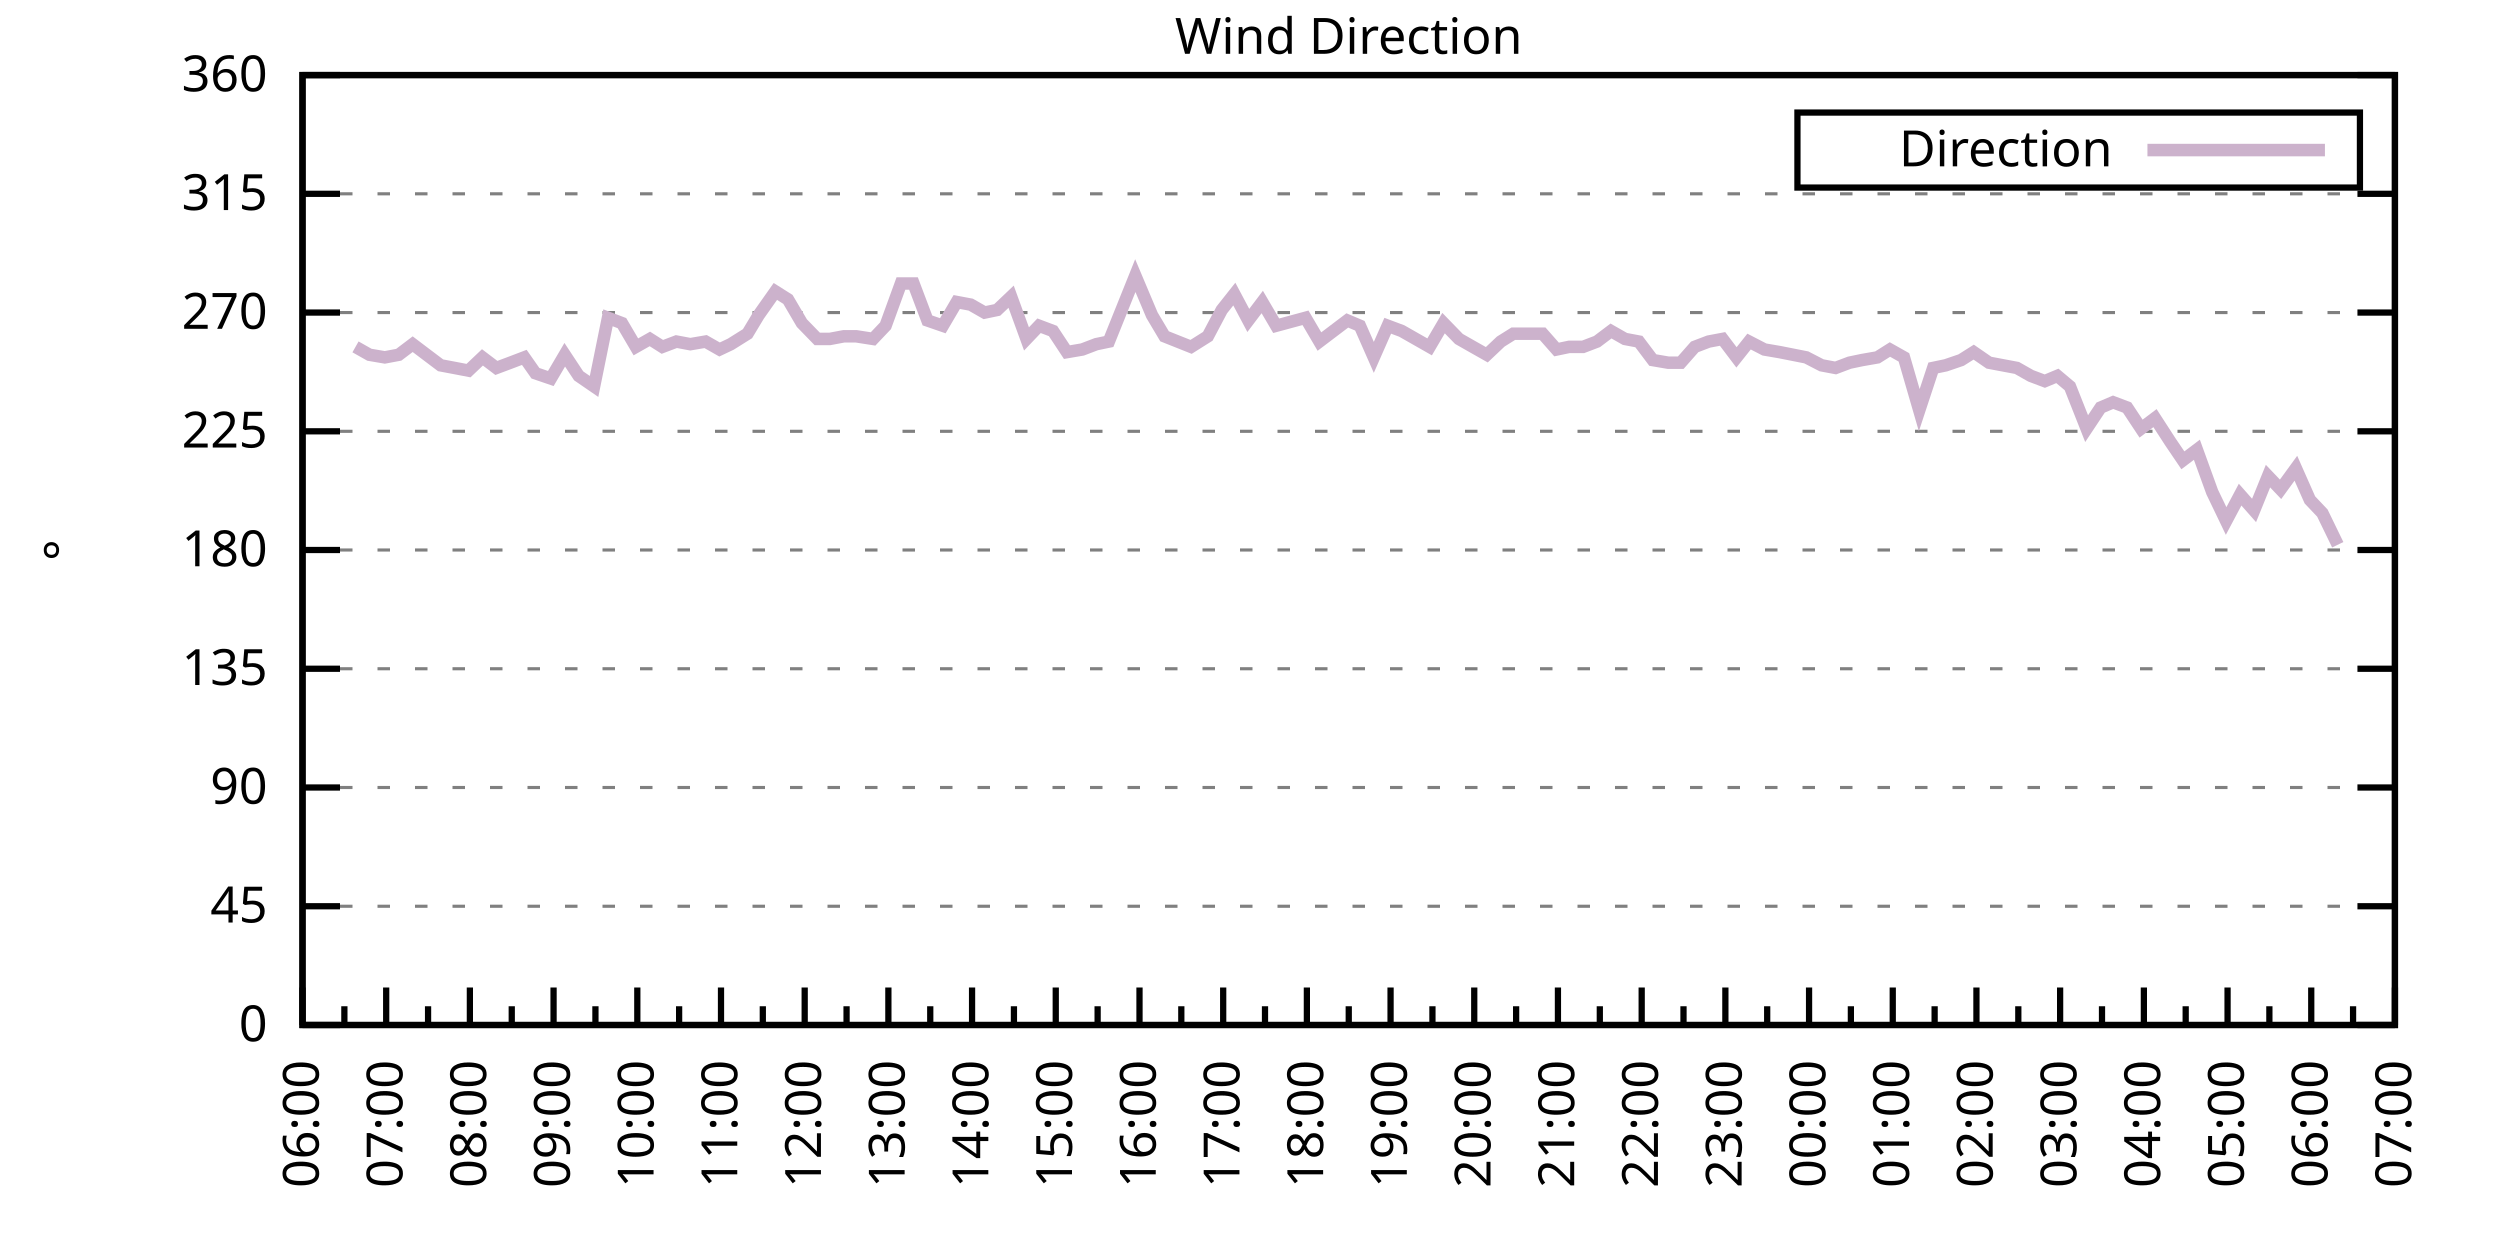
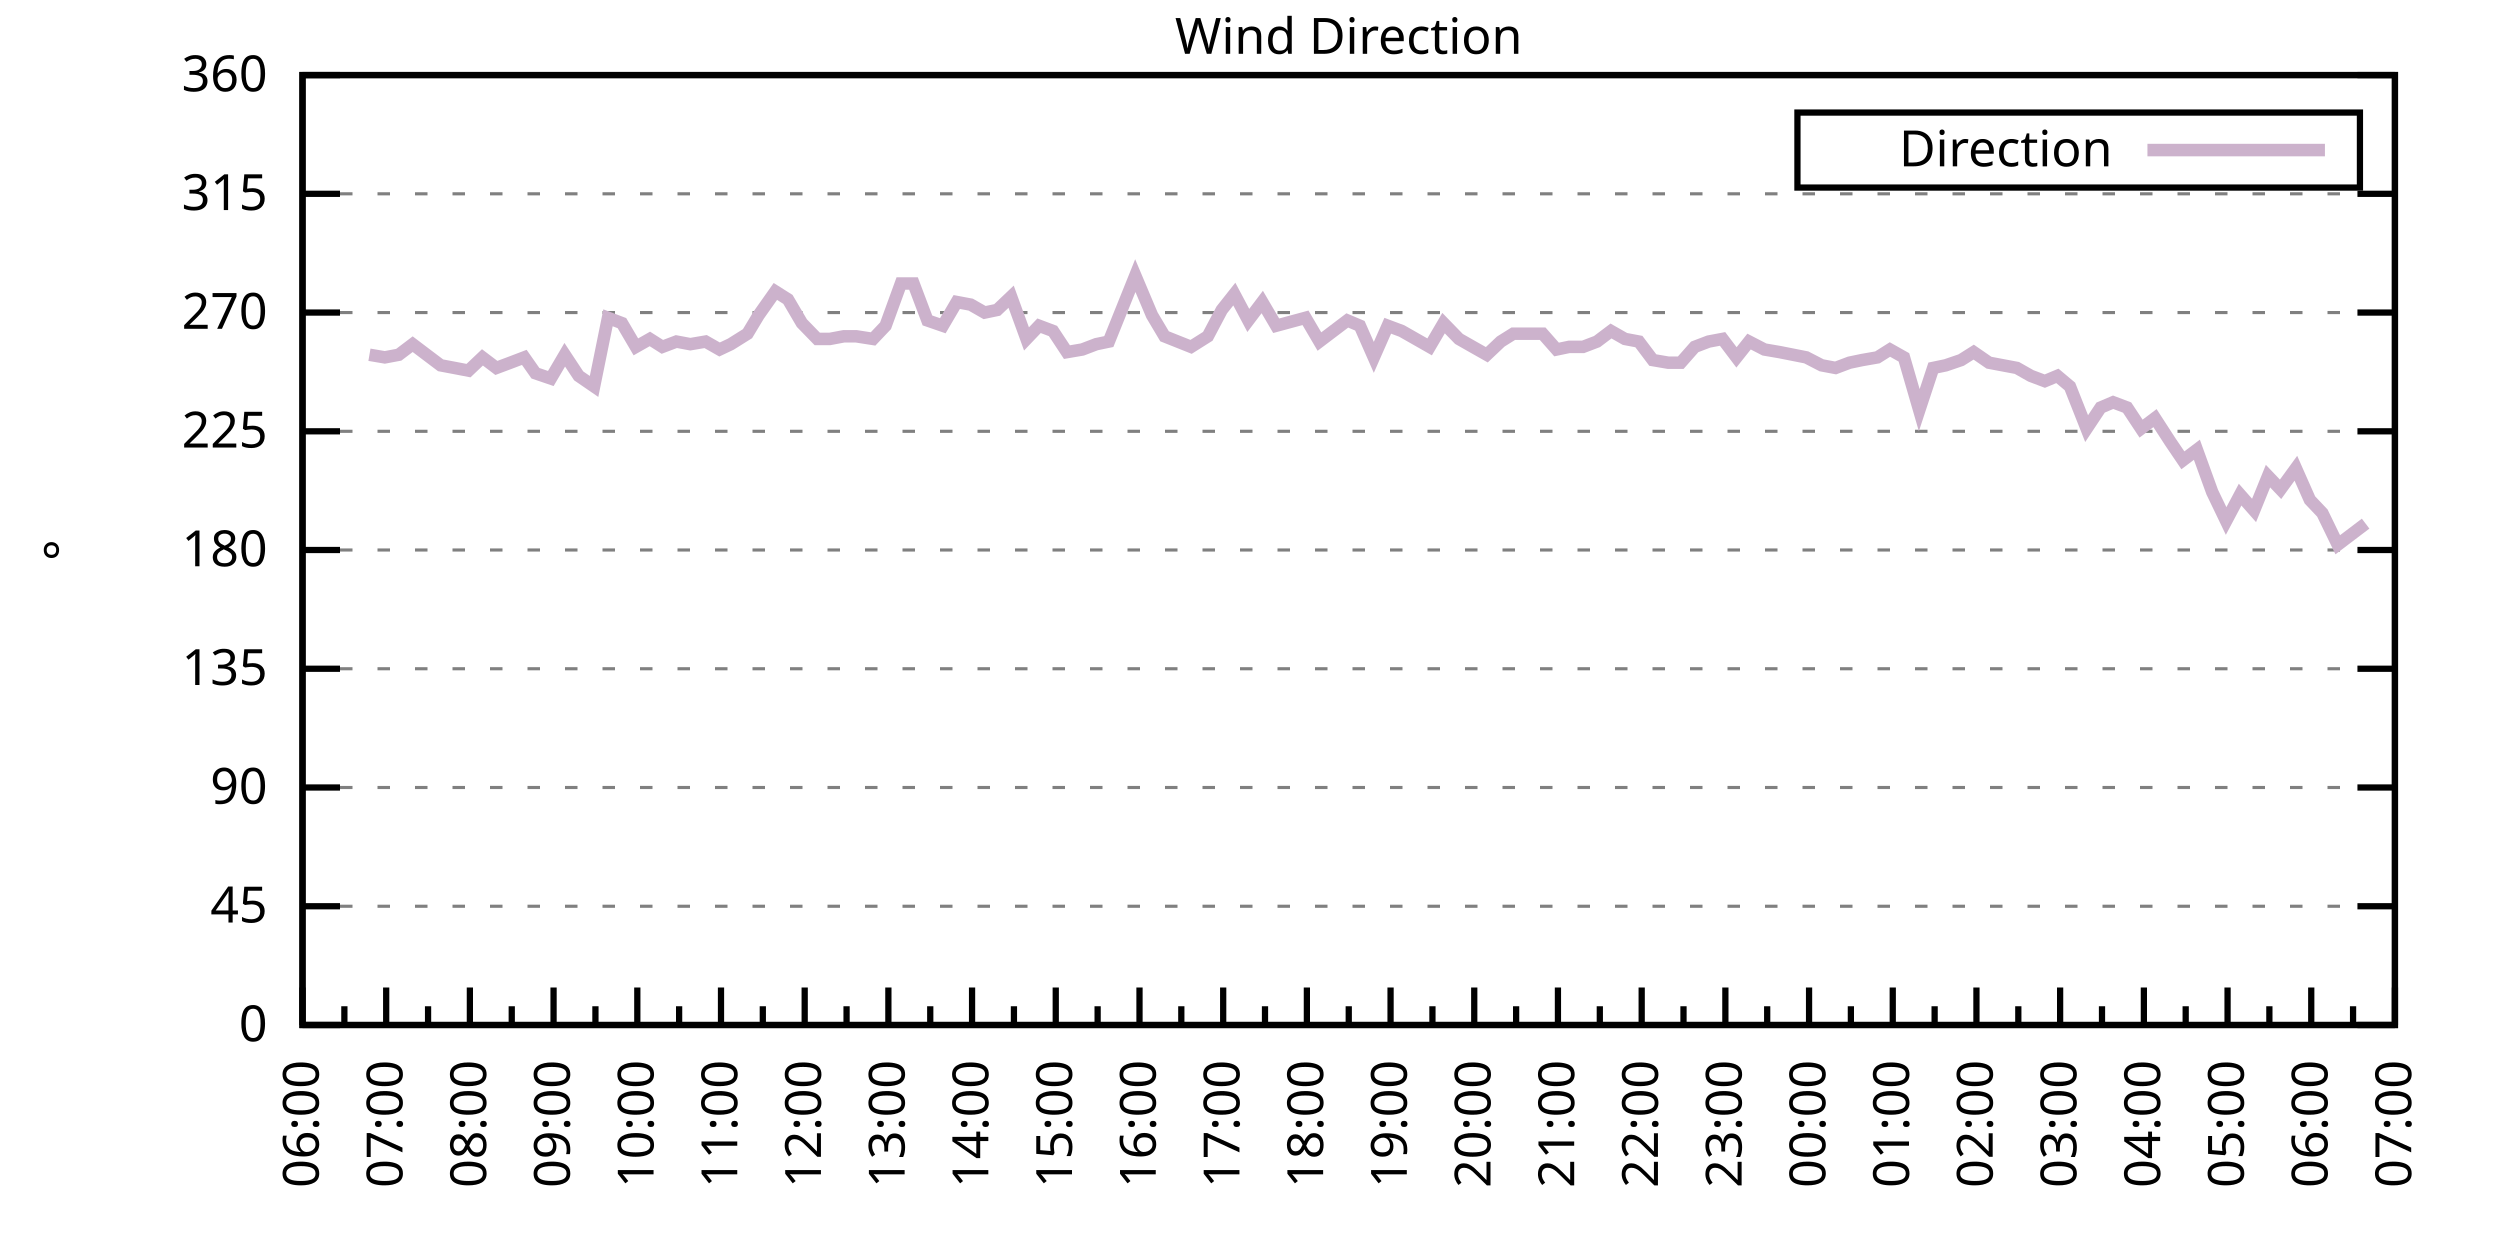
<svg xmlns="http://www.w3.org/2000/svg" xmlns:xlink="http://www.w3.org/1999/xlink" width="400" height="200" viewBox="0 0 400 200">
  <g id="gnuplot_canvas">
    <rect x="0" y="0" width="400" height="200" fill="none" />
    <defs>
      <circle id="gpDot" r="0.5" stroke-width="0.5" stroke="currentColor" />
      <path id="gpPt0" stroke-width="0.333" stroke="currentColor" d="M-1,0 h2 M0,-1 v2" />
      <path id="gpPt1" stroke-width="0.333" stroke="currentColor" d="M-1,-1 L1,1 M1,-1 L-1,1" />
      <path id="gpPt2" stroke-width="0.333" stroke="currentColor" d="M-1,0 L1,0 M0,-1 L0,1 M-1,-1 L1,1 M-1,1 L1,-1" />
      <rect id="gpPt3" stroke-width="0.333" stroke="currentColor" x="-1" y="-1" width="2" height="2" />
      <rect id="gpPt4" stroke-width="0.333" stroke="currentColor" fill="currentColor" x="-1" y="-1" width="2" height="2" />
      <circle id="gpPt5" stroke-width="0.333" stroke="currentColor" cx="0" cy="0" r="1" />
      <use xlink:href="#gpPt5" id="gpPt6" fill="currentColor" stroke="none" />
      <path id="gpPt7" stroke-width="0.333" stroke="currentColor" d="M0,-1.33 L-1.33,0.67 L1.33,0.67 z" />
      <use xlink:href="#gpPt7" id="gpPt8" fill="currentColor" stroke="none" />
      <use xlink:href="#gpPt7" id="gpPt9" stroke="currentColor" transform="rotate(180)" />
      <use xlink:href="#gpPt9" id="gpPt10" fill="currentColor" stroke="none" />
      <use xlink:href="#gpPt3" id="gpPt11" stroke="currentColor" transform="rotate(45)" />
      <use xlink:href="#gpPt11" id="gpPt12" fill="currentColor" stroke="none" />
      <path id="gpPt13" stroke-width="0.333" stroke="currentColor" d="M0,1.330 L1.265,0.411 L0.782,-1.067 L-0.782,-1.076 L-1.265,0.411 z" />
      <use xlink:href="#gpPt13" id="gpPt14" fill="currentColor" stroke="none" />
      <filter id="textbox" filterUnits="objectBoundingBox" x="0" y="0" height="1" width="1">
        <feFlood flood-color="white" flood-opacity="1" result="bgnd" />
        <feComposite in="SourceGraphic" in2="bgnd" operator="atop" />
      </filter>
      <filter id="greybox" filterUnits="objectBoundingBox" x="0" y="0" height="1" width="1">
        <feFlood flood-color="lightgrey" flood-opacity="1" result="grey" />
        <feComposite in="SourceGraphic" in2="grey" operator="atop" />
      </filter>
    </defs>
    <g fill="none" color="white" stroke="currentColor" stroke-width="1.00" stroke-linecap="butt" stroke-linejoin="miter">
</g>
    <g fill="none" color="black" stroke="currentColor" stroke-width="1.00" stroke-linecap="butt" stroke-linejoin="miter">
      <g stroke="none" shape-rendering="crispEdges">
        <polygon fill="rgb(255, 255, 255)" points="48.40,164.00 383.18,164.00 383.18,12.02 48.40,12.02 " />
      </g>
    </g>
    <g fill="none" color="black" stroke="currentColor" stroke-width="1.00" stroke-linecap="butt" stroke-linejoin="miter">
</g>
    <g fill="none" color="black" stroke="black" stroke-width="0.50" stroke-linecap="butt" stroke-linejoin="miter">
</g>
    <g fill="none" color="gray" stroke="currentColor" stroke-width="0.50" stroke-linecap="butt" stroke-linejoin="miter">
      <path stroke="gray" stroke-dasharray="2,4" class="gridline" d="M48.40,164.00 L383.19,164.00  " />
    </g>
    <g fill="none" color="gray" stroke="gray" stroke-width="1.00" stroke-linecap="butt" stroke-linejoin="miter">
</g>
    <g fill="none" color="black" stroke="currentColor" stroke-width="1.00" stroke-linecap="butt" stroke-linejoin="miter">
      <path stroke="black" d="M48.40,164.00 L54.40,164.00 M383.19,164.00 L377.19,164.00  " />
      <g transform="translate(42.80,166.60)" stroke="none" fill="black" font-family="Sans" font-size="8.00" text-anchor="end">
        <text>
          <tspan font-family="Sans"> 0</tspan>
        </text>
      </g>
    </g>
    <g fill="none" color="black" stroke="currentColor" stroke-width="1.00" stroke-linecap="butt" stroke-linejoin="miter">
</g>
    <g fill="none" color="black" stroke="black" stroke-width="0.50" stroke-linecap="butt" stroke-linejoin="miter">
</g>
    <g fill="none" color="gray" stroke="currentColor" stroke-width="0.50" stroke-linecap="butt" stroke-linejoin="miter">
      <path stroke="gray" stroke-dasharray="2,4" class="gridline" d="M48.40,145.00 L383.19,145.00  " />
    </g>
    <g fill="none" color="gray" stroke="gray" stroke-width="1.00" stroke-linecap="butt" stroke-linejoin="miter">
</g>
    <g fill="none" color="black" stroke="currentColor" stroke-width="1.00" stroke-linecap="butt" stroke-linejoin="miter">
      <path stroke="black" d="M48.40,145.00 L54.40,145.00 M383.19,145.00 L377.19,145.00  " />
      <g transform="translate(42.80,147.60)" stroke="none" fill="black" font-family="Sans" font-size="8.00" text-anchor="end">
        <text>
          <tspan font-family="Sans"> 45</tspan>
        </text>
      </g>
    </g>
    <g fill="none" color="black" stroke="currentColor" stroke-width="1.00" stroke-linecap="butt" stroke-linejoin="miter">
</g>
    <g fill="none" color="black" stroke="black" stroke-width="0.50" stroke-linecap="butt" stroke-linejoin="miter">
</g>
    <g fill="none" color="gray" stroke="currentColor" stroke-width="0.50" stroke-linecap="butt" stroke-linejoin="miter">
      <path stroke="gray" stroke-dasharray="2,4" class="gridline" d="M48.40,126.00 L383.19,126.00  " />
    </g>
    <g fill="none" color="gray" stroke="gray" stroke-width="1.00" stroke-linecap="butt" stroke-linejoin="miter">
</g>
    <g fill="none" color="black" stroke="currentColor" stroke-width="1.00" stroke-linecap="butt" stroke-linejoin="miter">
      <path stroke="black" d="M48.40,126.00 L54.40,126.00 M383.19,126.00 L377.19,126.00  " />
      <g transform="translate(42.80,128.60)" stroke="none" fill="black" font-family="Sans" font-size="8.00" text-anchor="end">
        <text>
          <tspan font-family="Sans"> 90</tspan>
        </text>
      </g>
    </g>
    <g fill="none" color="black" stroke="currentColor" stroke-width="1.00" stroke-linecap="butt" stroke-linejoin="miter">
</g>
    <g fill="none" color="black" stroke="black" stroke-width="0.50" stroke-linecap="butt" stroke-linejoin="miter">
</g>
    <g fill="none" color="gray" stroke="currentColor" stroke-width="0.50" stroke-linecap="butt" stroke-linejoin="miter">
      <path stroke="gray" stroke-dasharray="2,4" class="gridline" d="M48.40,107.00 L383.19,107.00  " />
    </g>
    <g fill="none" color="gray" stroke="gray" stroke-width="1.00" stroke-linecap="butt" stroke-linejoin="miter">
</g>
    <g fill="none" color="black" stroke="currentColor" stroke-width="1.00" stroke-linecap="butt" stroke-linejoin="miter">
      <path stroke="black" d="M48.40,107.00 L54.40,107.00 M383.19,107.00 L377.19,107.00  " />
      <g transform="translate(42.80,109.60)" stroke="none" fill="black" font-family="Sans" font-size="8.00" text-anchor="end">
        <text>
          <tspan font-family="Sans"> 135</tspan>
        </text>
      </g>
    </g>
    <g fill="none" color="black" stroke="currentColor" stroke-width="1.00" stroke-linecap="butt" stroke-linejoin="miter">
</g>
    <g fill="none" color="black" stroke="black" stroke-width="0.50" stroke-linecap="butt" stroke-linejoin="miter">
</g>
    <g fill="none" color="gray" stroke="currentColor" stroke-width="0.50" stroke-linecap="butt" stroke-linejoin="miter">
      <path stroke="gray" stroke-dasharray="2,4" class="gridline" d="M48.40,88.00 L383.19,88.00  " />
    </g>
    <g fill="none" color="gray" stroke="gray" stroke-width="1.00" stroke-linecap="butt" stroke-linejoin="miter">
</g>
    <g fill="none" color="black" stroke="currentColor" stroke-width="1.00" stroke-linecap="butt" stroke-linejoin="miter">
      <path stroke="black" d="M48.40,88.00 L54.40,88.00 M383.19,88.00 L377.19,88.00  " />
      <g transform="translate(42.80,90.60)" stroke="none" fill="black" font-family="Sans" font-size="8.00" text-anchor="end">
        <text>
          <tspan font-family="Sans"> 180</tspan>
        </text>
      </g>
    </g>
    <g fill="none" color="black" stroke="currentColor" stroke-width="1.00" stroke-linecap="butt" stroke-linejoin="miter">
</g>
    <g fill="none" color="black" stroke="black" stroke-width="0.50" stroke-linecap="butt" stroke-linejoin="miter">
</g>
    <g fill="none" color="gray" stroke="currentColor" stroke-width="0.50" stroke-linecap="butt" stroke-linejoin="miter">
      <path stroke="gray" stroke-dasharray="2,4" class="gridline" d="M48.40,69.01 L383.19,69.01  " />
    </g>
    <g fill="none" color="gray" stroke="gray" stroke-width="1.00" stroke-linecap="butt" stroke-linejoin="miter">
</g>
    <g fill="none" color="black" stroke="currentColor" stroke-width="1.00" stroke-linecap="butt" stroke-linejoin="miter">
      <path stroke="black" d="M48.40,69.01 L54.40,69.01 M383.19,69.01 L377.19,69.01  " />
      <g transform="translate(42.80,71.61)" stroke="none" fill="black" font-family="Sans" font-size="8.00" text-anchor="end">
        <text>
          <tspan font-family="Sans"> 225</tspan>
        </text>
      </g>
    </g>
    <g fill="none" color="black" stroke="currentColor" stroke-width="1.00" stroke-linecap="butt" stroke-linejoin="miter">
</g>
    <g fill="none" color="black" stroke="black" stroke-width="0.50" stroke-linecap="butt" stroke-linejoin="miter">
</g>
    <g fill="none" color="gray" stroke="currentColor" stroke-width="0.50" stroke-linecap="butt" stroke-linejoin="miter">
      <path stroke="gray" stroke-dasharray="2,4" class="gridline" d="M48.40,50.01 L383.19,50.01  " />
    </g>
    <g fill="none" color="gray" stroke="gray" stroke-width="1.00" stroke-linecap="butt" stroke-linejoin="miter">
</g>
    <g fill="none" color="black" stroke="currentColor" stroke-width="1.00" stroke-linecap="butt" stroke-linejoin="miter">
      <path stroke="black" d="M48.40,50.01 L54.40,50.01 M383.19,50.01 L377.19,50.01  " />
      <g transform="translate(42.80,52.61)" stroke="none" fill="black" font-family="Sans" font-size="8.00" text-anchor="end">
        <text>
          <tspan font-family="Sans"> 270</tspan>
        </text>
      </g>
    </g>
    <g fill="none" color="black" stroke="currentColor" stroke-width="1.00" stroke-linecap="butt" stroke-linejoin="miter">
</g>
    <g fill="none" color="black" stroke="black" stroke-width="0.50" stroke-linecap="butt" stroke-linejoin="miter">
</g>
    <g fill="none" color="gray" stroke="currentColor" stroke-width="0.50" stroke-linecap="butt" stroke-linejoin="miter">
      <path stroke="gray" stroke-dasharray="2,4" class="gridline" d="M48.40,31.01 L383.19,31.01  " />
    </g>
    <g fill="none" color="gray" stroke="gray" stroke-width="1.00" stroke-linecap="butt" stroke-linejoin="miter">
</g>
    <g fill="none" color="black" stroke="currentColor" stroke-width="1.00" stroke-linecap="butt" stroke-linejoin="miter">
      <path stroke="black" d="M48.40,31.01 L54.40,31.01 M383.19,31.01 L377.19,31.01  " />
      <g transform="translate(42.80,33.61)" stroke="none" fill="black" font-family="Sans" font-size="8.00" text-anchor="end">
        <text>
          <tspan font-family="Sans"> 315</tspan>
        </text>
      </g>
    </g>
    <g fill="none" color="black" stroke="currentColor" stroke-width="1.00" stroke-linecap="butt" stroke-linejoin="miter">
</g>
    <g fill="none" color="black" stroke="black" stroke-width="0.50" stroke-linecap="butt" stroke-linejoin="miter">
</g>
    <g fill="none" color="gray" stroke="currentColor" stroke-width="0.50" stroke-linecap="butt" stroke-linejoin="miter">
      <path stroke="gray" stroke-dasharray="2,4" class="gridline" d="M48.40,12.01 L383.19,12.01  " />
    </g>
    <g fill="none" color="gray" stroke="gray" stroke-width="1.00" stroke-linecap="butt" stroke-linejoin="miter">
</g>
    <g fill="none" color="black" stroke="currentColor" stroke-width="1.00" stroke-linecap="butt" stroke-linejoin="miter">
      <path stroke="black" d="M48.40,12.01 L54.40,12.01 M383.19,12.01 L377.19,12.01  " />
      <g transform="translate(42.80,14.61)" stroke="none" fill="black" font-family="Sans" font-size="8.00" text-anchor="end">
        <text>
          <tspan font-family="Sans"> 360</tspan>
        </text>
      </g>
    </g>
    <g fill="none" color="black" stroke="currentColor" stroke-width="1.00" stroke-linecap="butt" stroke-linejoin="miter">
      <path stroke="black" d="M48.40,164.00 L48.40,158.00  " />
      <g transform="translate(51.00,169.60) rotate(270)" stroke="none" fill="black" font-family="Sans" font-size="8.00" text-anchor="end">
        <text>
          <tspan font-family="Sans">06:00</tspan>
        </text>
      </g>
    </g>
    <g fill="none" color="black" stroke="currentColor" stroke-width="1.00" stroke-linecap="butt" stroke-linejoin="miter">
      <path stroke="black" d="M55.10,164.00 L55.10,161.00 M61.79,164.00 L61.79,158.00  " />
      <g transform="translate(64.39,169.60) rotate(270)" stroke="none" fill="black" font-family="Sans" font-size="8.00" text-anchor="end">
        <text>
          <tspan font-family="Sans">07:00</tspan>
        </text>
      </g>
    </g>
    <g fill="none" color="black" stroke="currentColor" stroke-width="1.00" stroke-linecap="butt" stroke-linejoin="miter">
      <path stroke="black" d="M68.49,164.00 L68.49,161.00 M75.18,164.00 L75.18,158.00  " />
      <g transform="translate(77.78,169.60) rotate(270)" stroke="none" fill="black" font-family="Sans" font-size="8.00" text-anchor="end">
        <text>
          <tspan font-family="Sans">08:00</tspan>
        </text>
      </g>
    </g>
    <g fill="none" color="black" stroke="currentColor" stroke-width="1.00" stroke-linecap="butt" stroke-linejoin="miter">
      <path stroke="black" d="M81.88,164.00 L81.88,161.00 M88.57,164.00 L88.57,158.00  " />
      <g transform="translate(91.17,169.60) rotate(270)" stroke="none" fill="black" font-family="Sans" font-size="8.00" text-anchor="end">
        <text>
          <tspan font-family="Sans">09:00</tspan>
        </text>
      </g>
    </g>
    <g fill="none" color="black" stroke="currentColor" stroke-width="1.00" stroke-linecap="butt" stroke-linejoin="miter">
      <path stroke="black" d="M95.27,164.00 L95.27,161.00 M101.97,164.00 L101.97,158.00  " />
      <g transform="translate(104.57,169.60) rotate(270)" stroke="none" fill="black" font-family="Sans" font-size="8.00" text-anchor="end">
        <text>
          <tspan font-family="Sans">10:00</tspan>
        </text>
      </g>
    </g>
    <g fill="none" color="black" stroke="currentColor" stroke-width="1.00" stroke-linecap="butt" stroke-linejoin="miter">
      <path stroke="black" d="M108.66,164.00 L108.66,161.00 M115.36,164.00 L115.36,158.00  " />
      <g transform="translate(117.96,169.60) rotate(270)" stroke="none" fill="black" font-family="Sans" font-size="8.00" text-anchor="end">
        <text>
          <tspan font-family="Sans">11:00</tspan>
        </text>
      </g>
    </g>
    <g fill="none" color="black" stroke="currentColor" stroke-width="1.00" stroke-linecap="butt" stroke-linejoin="miter">
      <path stroke="black" d="M122.05,164.00 L122.05,161.00 M128.75,164.00 L128.75,158.00  " />
      <g transform="translate(131.35,169.60) rotate(270)" stroke="none" fill="black" font-family="Sans" font-size="8.00" text-anchor="end">
        <text>
          <tspan font-family="Sans">12:00</tspan>
        </text>
      </g>
    </g>
    <g fill="none" color="black" stroke="currentColor" stroke-width="1.00" stroke-linecap="butt" stroke-linejoin="miter">
      <path stroke="black" d="M135.45,164.00 L135.45,161.00 M142.14,164.00 L142.14,158.00  " />
      <g transform="translate(144.74,169.60) rotate(270)" stroke="none" fill="black" font-family="Sans" font-size="8.00" text-anchor="end">
        <text>
          <tspan font-family="Sans">13:00</tspan>
        </text>
      </g>
    </g>
    <g fill="none" color="black" stroke="currentColor" stroke-width="1.00" stroke-linecap="butt" stroke-linejoin="miter">
      <path stroke="black" d="M148.84,164.00 L148.84,161.00 M155.53,164.00 L155.53,158.00  " />
      <g transform="translate(158.13,169.60) rotate(270)" stroke="none" fill="black" font-family="Sans" font-size="8.00" text-anchor="end">
        <text>
          <tspan font-family="Sans">14:00</tspan>
        </text>
      </g>
    </g>
    <g fill="none" color="black" stroke="currentColor" stroke-width="1.00" stroke-linecap="butt" stroke-linejoin="miter">
      <path stroke="black" d="M162.23,164.00 L162.23,161.00 M168.92,164.00 L168.92,158.00  " />
      <g transform="translate(171.52,169.60) rotate(270)" stroke="none" fill="black" font-family="Sans" font-size="8.00" text-anchor="end">
        <text>
          <tspan font-family="Sans">15:00</tspan>
        </text>
      </g>
    </g>
    <g fill="none" color="black" stroke="currentColor" stroke-width="1.00" stroke-linecap="butt" stroke-linejoin="miter">
      <path stroke="black" d="M175.62,164.00 L175.62,161.00 M182.32,164.00 L182.32,158.00  " />
      <g transform="translate(184.92,169.60) rotate(270)" stroke="none" fill="black" font-family="Sans" font-size="8.00" text-anchor="end">
        <text>
          <tspan font-family="Sans">16:00</tspan>
        </text>
      </g>
    </g>
    <g fill="none" color="black" stroke="currentColor" stroke-width="1.00" stroke-linecap="butt" stroke-linejoin="miter">
      <path stroke="black" d="M189.01,164.00 L189.01,161.00 M195.71,164.00 L195.71,158.00  " />
      <g transform="translate(198.31,169.60) rotate(270)" stroke="none" fill="black" font-family="Sans" font-size="8.00" text-anchor="end">
        <text>
          <tspan font-family="Sans">17:00</tspan>
        </text>
      </g>
    </g>
    <g fill="none" color="black" stroke="currentColor" stroke-width="1.00" stroke-linecap="butt" stroke-linejoin="miter">
      <path stroke="black" d="M202.40,164.00 L202.40,161.00 M209.10,164.00 L209.10,158.00  " />
      <g transform="translate(211.70,169.60) rotate(270)" stroke="none" fill="black" font-family="Sans" font-size="8.00" text-anchor="end">
        <text>
          <tspan font-family="Sans">18:00</tspan>
        </text>
      </g>
    </g>
    <g fill="none" color="black" stroke="currentColor" stroke-width="1.00" stroke-linecap="butt" stroke-linejoin="miter">
      <path stroke="black" d="M215.80,164.00 L215.80,161.00 M222.49,164.00 L222.49,158.00  " />
      <g transform="translate(225.09,169.60) rotate(270)" stroke="none" fill="black" font-family="Sans" font-size="8.00" text-anchor="end">
        <text>
          <tspan font-family="Sans">19:00</tspan>
        </text>
      </g>
    </g>
    <g fill="none" color="black" stroke="currentColor" stroke-width="1.00" stroke-linecap="butt" stroke-linejoin="miter">
      <path stroke="black" d="M229.19,164.00 L229.19,161.00 M235.88,164.00 L235.88,158.00  " />
      <g transform="translate(238.48,169.60) rotate(270)" stroke="none" fill="black" font-family="Sans" font-size="8.00" text-anchor="end">
        <text>
          <tspan font-family="Sans">20:00</tspan>
        </text>
      </g>
    </g>
    <g fill="none" color="black" stroke="currentColor" stroke-width="1.00" stroke-linecap="butt" stroke-linejoin="miter">
      <path stroke="black" d="M242.58,164.00 L242.58,161.00 M249.27,164.00 L249.27,158.00  " />
      <g transform="translate(251.87,169.60) rotate(270)" stroke="none" fill="black" font-family="Sans" font-size="8.00" text-anchor="end">
        <text>
          <tspan font-family="Sans">21:00</tspan>
        </text>
      </g>
    </g>
    <g fill="none" color="black" stroke="currentColor" stroke-width="1.00" stroke-linecap="butt" stroke-linejoin="miter">
      <path stroke="black" d="M255.97,164.00 L255.97,161.00 M262.67,164.00 L262.67,158.00  " />
      <g transform="translate(265.27,169.60) rotate(270)" stroke="none" fill="black" font-family="Sans" font-size="8.00" text-anchor="end">
        <text>
          <tspan font-family="Sans">22:00</tspan>
        </text>
      </g>
    </g>
    <g fill="none" color="black" stroke="currentColor" stroke-width="1.00" stroke-linecap="butt" stroke-linejoin="miter">
      <path stroke="black" d="M269.36,164.00 L269.36,161.00 M276.06,164.00 L276.06,158.00  " />
      <g transform="translate(278.66,169.60) rotate(270)" stroke="none" fill="black" font-family="Sans" font-size="8.00" text-anchor="end">
        <text>
          <tspan font-family="Sans">23:00</tspan>
        </text>
      </g>
    </g>
    <g fill="none" color="black" stroke="currentColor" stroke-width="1.00" stroke-linecap="butt" stroke-linejoin="miter">
      <path stroke="black" d="M282.75,164.00 L282.75,161.00 M289.45,164.00 L289.45,158.00  " />
      <g transform="translate(292.05,169.60) rotate(270)" stroke="none" fill="black" font-family="Sans" font-size="8.00" text-anchor="end">
        <text>
          <tspan font-family="Sans">00:00</tspan>
        </text>
      </g>
    </g>
    <g fill="none" color="black" stroke="currentColor" stroke-width="1.00" stroke-linecap="butt" stroke-linejoin="miter">
      <path stroke="black" d="M296.14,164.00 L296.14,161.00 M302.84,164.00 L302.84,158.00  " />
      <g transform="translate(305.44,169.60) rotate(270)" stroke="none" fill="black" font-family="Sans" font-size="8.00" text-anchor="end">
        <text>
          <tspan font-family="Sans">01:00</tspan>
        </text>
      </g>
    </g>
    <g fill="none" color="black" stroke="currentColor" stroke-width="1.00" stroke-linecap="butt" stroke-linejoin="miter">
      <path stroke="black" d="M309.54,164.00 L309.54,161.00 M316.23,164.00 L316.23,158.00  " />
      <g transform="translate(318.83,169.60) rotate(270)" stroke="none" fill="black" font-family="Sans" font-size="8.00" text-anchor="end">
        <text>
          <tspan font-family="Sans">02:00</tspan>
        </text>
      </g>
    </g>
    <g fill="none" color="black" stroke="currentColor" stroke-width="1.00" stroke-linecap="butt" stroke-linejoin="miter">
      <path stroke="black" d="M322.93,164.00 L322.93,161.00 M329.62,164.00 L329.62,158.00  " />
      <g transform="translate(332.22,169.60) rotate(270)" stroke="none" fill="black" font-family="Sans" font-size="8.00" text-anchor="end">
        <text>
          <tspan font-family="Sans">03:00</tspan>
        </text>
      </g>
    </g>
    <g fill="none" color="black" stroke="currentColor" stroke-width="1.00" stroke-linecap="butt" stroke-linejoin="miter">
      <path stroke="black" d="M336.32,164.00 L336.32,161.00 M343.02,164.00 L343.02,158.00  " />
      <g transform="translate(345.62,169.60) rotate(270)" stroke="none" fill="black" font-family="Sans" font-size="8.00" text-anchor="end">
        <text>
          <tspan font-family="Sans">04:00</tspan>
        </text>
      </g>
    </g>
    <g fill="none" color="black" stroke="currentColor" stroke-width="1.00" stroke-linecap="butt" stroke-linejoin="miter">
      <path stroke="black" d="M349.71,164.00 L349.71,161.00 M356.41,164.00 L356.41,158.00  " />
      <g transform="translate(359.01,169.60) rotate(270)" stroke="none" fill="black" font-family="Sans" font-size="8.00" text-anchor="end">
        <text>
          <tspan font-family="Sans">05:00</tspan>
        </text>
      </g>
    </g>
    <g fill="none" color="black" stroke="currentColor" stroke-width="1.00" stroke-linecap="butt" stroke-linejoin="miter">
      <path stroke="black" d="M363.10,164.00 L363.10,161.00 M369.80,164.00 L369.80,158.00  " />
      <g transform="translate(372.40,169.60) rotate(270)" stroke="none" fill="black" font-family="Sans" font-size="8.00" text-anchor="end">
        <text>
          <tspan font-family="Sans">06:00</tspan>
        </text>
      </g>
    </g>
    <g fill="none" color="black" stroke="currentColor" stroke-width="1.00" stroke-linecap="butt" stroke-linejoin="miter">
      <path stroke="black" d="M376.49,164.00 L376.49,161.00 M383.19,164.00 L383.19,158.00  " />
      <g transform="translate(385.79,169.60) rotate(270)" stroke="none" fill="black" font-family="Sans" font-size="8.00" text-anchor="end">
        <text>
          <tspan font-family="Sans">07:00</tspan>
        </text>
      </g>
    </g>
    <g fill="none" color="black" stroke="currentColor" stroke-width="1.00" stroke-linecap="butt" stroke-linejoin="miter">
</g>
    <g fill="none" color="black" stroke="currentColor" stroke-width="1.00" stroke-linecap="butt" stroke-linejoin="miter">
      <path stroke="black" d="M48.40,12.01 L48.40,164.00 L383.19,164.00 L383.19,12.01 L48.40,12.01 Z  " />
    </g>
    <g fill="none" color="black" stroke="currentColor" stroke-width="1.00" stroke-linecap="butt" stroke-linejoin="miter">
      <g transform="translate(12.80,88.01) rotate(270)" stroke="none" fill="black" font-family="Sans" font-size="8.00" text-anchor="middle">
        <text>
          <tspan font-family="Sans">°</tspan>
        </text>
      </g>
    </g>
    <g fill="none" color="black" stroke="currentColor" stroke-width="1.00" stroke-linecap="butt" stroke-linejoin="miter">
</g>
    <g fill="none" color="black" stroke="currentColor" stroke-width="1.00" stroke-linecap="butt" stroke-linejoin="miter">
      <path stroke="black" d="M287.59,30.01 L287.59,18.01 L377.59,18.01 L377.59,30.01 L287.59,30.01 Z  " />
    </g>
    <g id="Wind_direction_plot_1">
      <g fill="none" color="white" stroke="black" stroke-width="2.00" stroke-linecap="butt" stroke-linejoin="miter">
</g>
      <g fill="none" color="black" stroke="currentColor" stroke-width="2.00" stroke-linecap="butt" stroke-linejoin="miter">
        <g transform="translate(337.99,26.61)" stroke="none" fill="black" font-family="Sans" font-size="8.00" text-anchor="end">
          <text>
            <tspan font-family="Sans">Direction</tspan>
          </text>
        </g>
      </g>
      <g fill="none" color="black" stroke="currentColor" stroke-width="2.00" stroke-linecap="butt" stroke-linejoin="miter">
-         <path stroke="rgb(204, 178, 204)" d="M343.59,24.01 L371.99,24.01 M56.88,55.50 L59.11,56.76 L61.57,57.18 L63.80,56.76 L66.03,55.07 L68.26,56.76   L70.50,58.45 L72.73,58.87 L74.96,59.30 L77.19,57.18 L79.42,58.87 L81.66,58.03 L83.89,57.18 L85.67,59.72   L88.13,60.56 L90.36,56.76 L92.59,60.14 L95.05,61.83 L97.28,50.85 L99.51,51.70 L101.74,55.50 L103.98,54.23   L105.98,55.50 L108.22,54.65 L110.45,55.07 L112.90,54.65 L115.13,55.92 L116.92,55.07 L119.60,53.39 L121.38,50.43   L124.06,46.63 L126.07,47.90 L128.30,51.70 L130.76,54.23 L132.77,54.23 L135.00,53.81 L137.01,53.81 L139.69,54.23   L141.69,52.12 L144.15,45.36 L146.16,45.36 L148.39,51.27 L150.85,52.12 L153.08,48.32 L155.31,48.74 L157.54,50.01   L159.55,49.59 L161.78,47.47 L164.24,54.23 L166.25,52.12 L168.48,52.96 L170.71,56.34 L173.17,55.92 L175.40,55.07   L177.41,54.65 L181.65,44.10 L184.32,50.43 L186.33,53.81 L190.57,55.50 L193.25,53.81 L195.48,49.59 L197.49,47.05   L199.73,51.27 L201.96,48.32 L204.19,52.12 L208.88,50.85 L211.11,54.65 L213.34,52.96 L215.57,51.27 L217.58,52.12   L219.81,57.18 L222.04,52.12 L224.28,52.96 L226.51,54.23 L228.74,55.50 L230.97,51.70 L233.43,54.23 L235.66,55.50   L237.89,56.76 L240.12,54.65 L242.13,53.39 L244.36,53.39 L246.82,53.39 L249.05,55.92 L251.06,55.50 L253.29,55.50   L255.52,54.65 L257.76,52.96 L259.99,54.23 L262.22,54.65 L264.45,57.61 L266.91,58.03 L268.92,58.03 L271.15,55.50   L273.38,54.65 L275.61,54.23 L277.84,57.18 L279.85,54.65 L282.31,55.92 L284.76,56.34 L289.00,57.18 L291.46,58.45   L293.69,58.87 L295.92,58.03 L297.93,57.61 L300.39,57.18 L302.39,55.92 L304.63,57.18 L307.08,65.63 L309.31,58.87   L311.32,58.45 L313.78,57.61 L315.79,56.34 L318.24,58.03 L320.47,58.45 L322.70,58.87 L324.94,60.14 L327.17,60.98   L329.18,60.14 L331.19,61.83 L333.86,68.58 L336.10,65.21 L338.10,64.36 L340.34,65.21 L342.57,68.58 L344.80,66.90   L347.26,70.70 L349.26,73.65 L351.50,71.96 L353.95,78.72 L356.18,83.36 L358.42,79.14 L360.65,81.67 L362.88,76.18   L364.89,78.29 L367.34,74.92 L369.58,79.98 L371.58,82.09 L374.04,87.16  " />
+         <path stroke="rgb(204, 178, 204)" d="M343.59,24.01 L371.99,24.01 M59.11,56.76 L61.57,57.18 L63.80,56.76 L66.03,55.07 L68.26,56.76 L70.50,58.45   L72.73,58.87 L74.96,59.30 L77.19,57.18 L79.42,58.87 L81.66,58.03 L83.89,57.18 L85.67,59.72 L88.13,60.56   L90.36,56.76 L92.59,60.14 L95.05,61.83 L97.28,50.85 L99.51,51.70 L101.74,55.50 L103.98,54.23 L105.98,55.50   L108.22,54.65 L110.45,55.07 L112.90,54.65 L115.13,55.92 L116.92,55.07 L119.60,53.39 L121.38,50.43 L124.06,46.63   L126.07,47.90 L128.30,51.70 L130.76,54.23 L132.77,54.23 L135.00,53.81 L137.01,53.81 L139.69,54.23 L141.69,52.12   L144.15,45.36 L146.16,45.36 L148.39,51.27 L150.85,52.12 L153.08,48.32 L155.31,48.74 L157.54,50.01 L159.55,49.59   L161.78,47.47 L164.24,54.23 L166.25,52.12 L168.48,52.96 L170.71,56.34 L173.17,55.92 L175.40,55.07 L177.41,54.65   L181.65,44.10 L184.32,50.43 L186.33,53.81 L190.57,55.50 L193.25,53.81 L195.48,49.59 L197.49,47.05 L199.73,51.27   L201.96,48.32 L204.19,52.12 L208.88,50.85 L211.11,54.65 L213.34,52.96 L215.57,51.27 L217.58,52.12 L219.81,57.18   L222.04,52.12 L224.28,52.96 L226.51,54.23 L228.74,55.50 L230.97,51.70 L233.43,54.23 L235.66,55.50 L237.89,56.76   L240.12,54.65 L242.13,53.39 L244.36,53.39 L246.82,53.39 L249.05,55.92 L251.06,55.50 L253.29,55.50 L255.52,54.65   L257.76,52.96 L259.99,54.23 L262.22,54.65 L264.45,57.61 L266.91,58.03 L268.92,58.03 L271.15,55.50 L273.38,54.65   L275.61,54.23 L277.84,57.18 L279.85,54.65 L282.31,55.92 L284.76,56.34 L289.00,57.18 L291.46,58.45 L293.69,58.87   L295.92,58.03 L297.93,57.61 L300.39,57.18 L302.39,55.92 L304.63,57.18 L307.08,65.63 L309.31,58.87 L311.32,58.45   L313.78,57.61 L315.79,56.34 L318.24,58.03 L320.47,58.45 L322.70,58.87 L324.94,60.14 L327.17,60.98 L329.18,60.14   L331.19,61.83 L333.86,68.58 L336.10,65.21 L338.10,64.36 L340.34,65.21 L342.57,68.58 L344.80,66.90 L347.26,70.70   L349.26,73.65 L351.50,71.96 L353.95,78.72 L356.18,83.36 L358.42,79.14 L360.65,81.67 L362.88,76.18 L364.89,78.29   L367.34,74.92 L369.58,79.98 L371.58,82.09 L374.04,87.16 L376.27,85.47 L378.50,83.78  " />
      </g>
    </g>
    <g fill="none" color="black" stroke="currentColor" stroke-width="2.00" stroke-linecap="butt" stroke-linejoin="miter">
</g>
    <g fill="none" color="black" stroke="black" stroke-width="1.00" stroke-linecap="butt" stroke-linejoin="miter">
</g>
    <g fill="none" color="black" stroke="currentColor" stroke-width="1.00" stroke-linecap="butt" stroke-linejoin="miter">
      <path stroke="black" d="M48.40,12.01 L48.40,164.00 L383.19,164.00 L383.19,12.01 L48.40,12.01 Z  " />
    </g>
    <g fill="none" color="black" stroke="currentColor" stroke-width="1.00" stroke-linecap="butt" stroke-linejoin="miter">
      <g transform="translate(215.79,8.61)" stroke="none" fill="black" font-family="Sans" font-size="8.00" text-anchor="middle">
        <text>
          <tspan font-family="Sans">Wind Direction</tspan>
        </text>
      </g>
    </g>
    <g fill="none" color="black" stroke="currentColor" stroke-width="1.00" stroke-linecap="butt" stroke-linejoin="miter">
</g>
  </g>
</svg>
